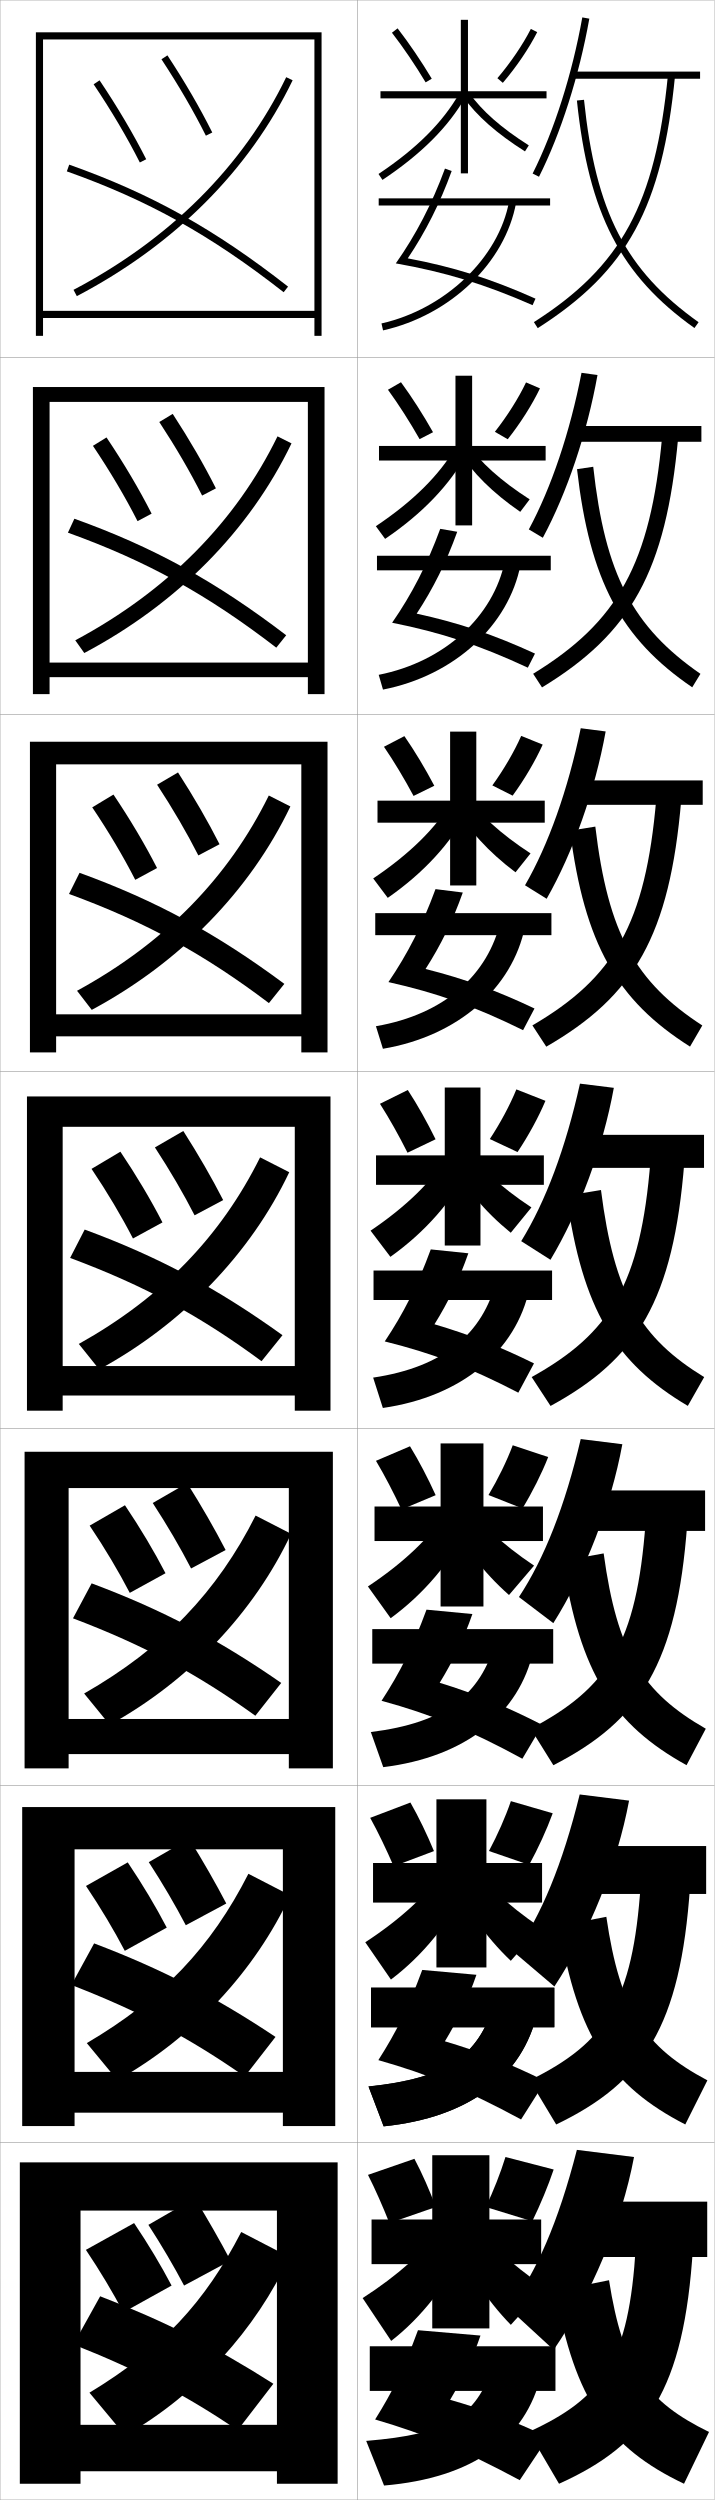
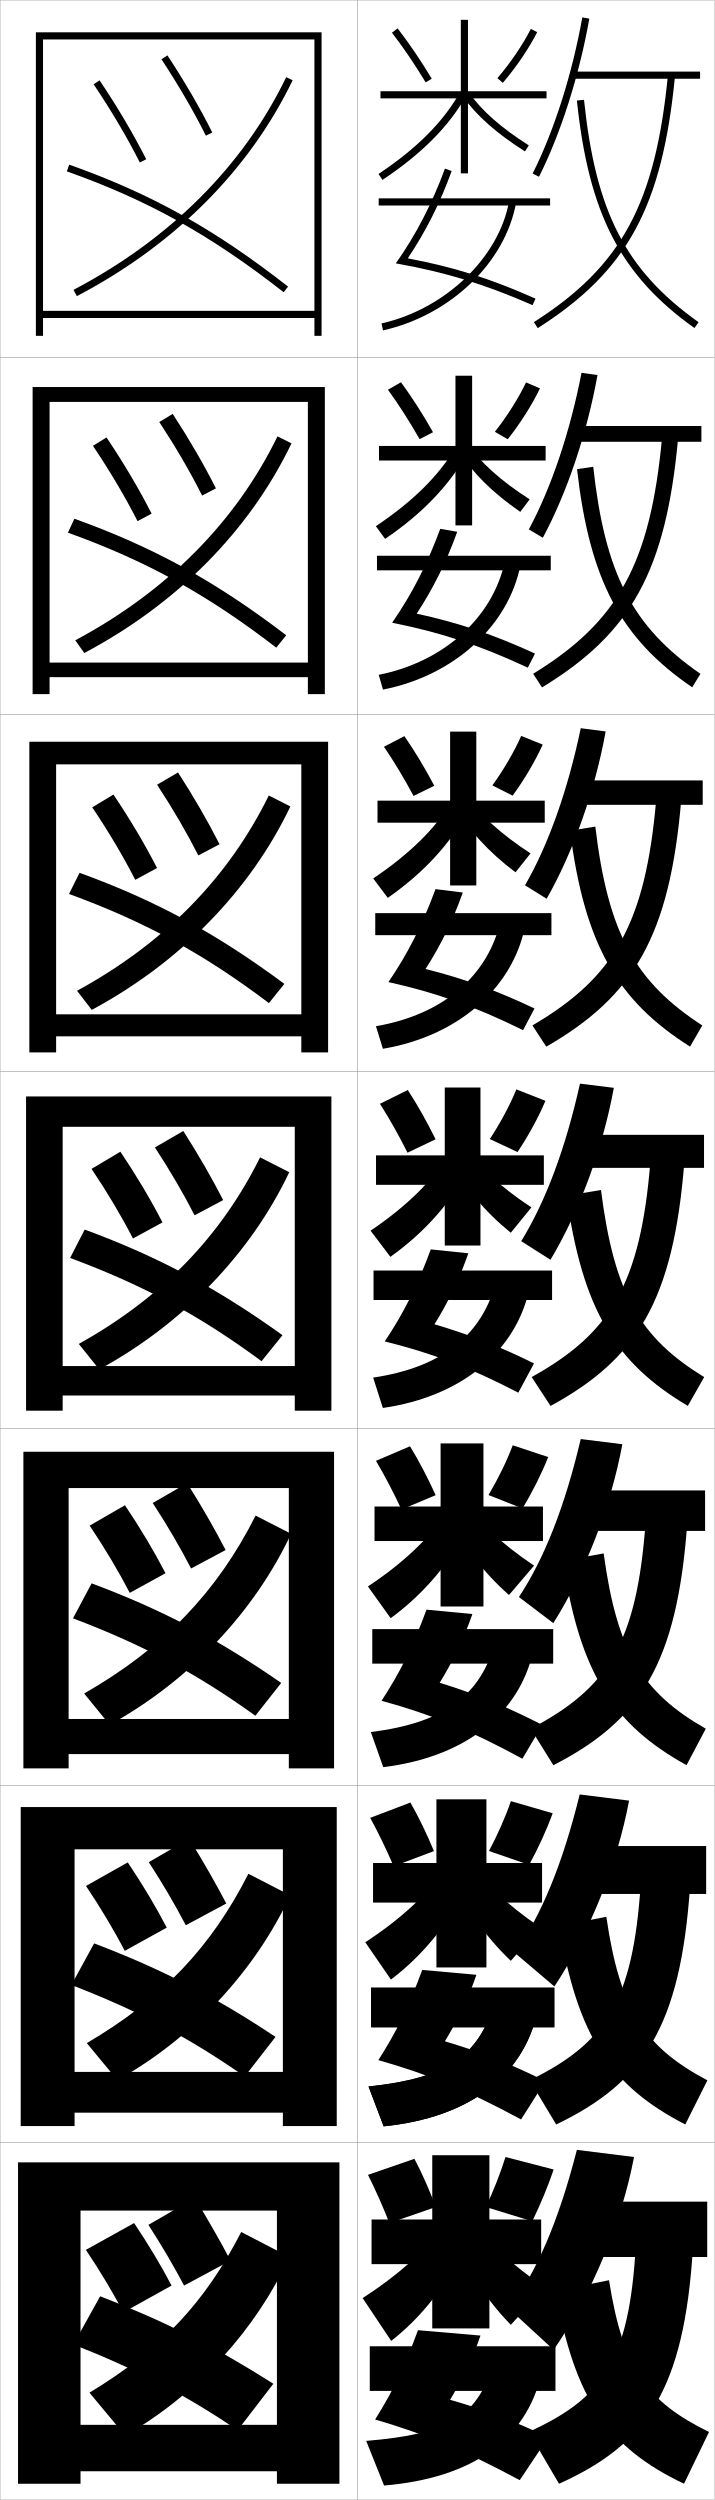
<svg xmlns="http://www.w3.org/2000/svg" width="200.1" height="700.1" viewBox="0 0 200.1 700.1" overflow="visible" enable-background="new 0 0 200.1 700.1" xml:space="preserve">
  <g id="glyphs">
    <g>
      <rect x="0.05" y="0.05" fill="none" stroke="#999999" stroke-width="0.1" width="100" height="100" />
      <rect x="0.05" y="100.05" fill="none" stroke="#999999" stroke-width="0.1" width="100" height="100" />
      <rect x="0.05" y="200.05" fill="none" stroke="#999999" stroke-width="0.1" width="100" height="100" />
      <rect x="0.05" y="300.05" fill="none" stroke="#999999" stroke-width="0.1" width="100" height="100" />
      <rect x="0.05" y="400.05" fill="none" stroke="#999999" stroke-width="0.1" width="100" height="100" />
      <rect x="0.05" y="500.05" fill="none" stroke="#999999" stroke-width="0.1" width="100" height="100" />
      <rect x="0.05" y="600.05" fill="none" stroke="#999999" stroke-width="0.1" width="100" height="100" />
      <rect x="100.05" y="0.05" fill="none" stroke="#999999" stroke-width="0.1" width="100" height="100" />
      <rect x="100.05" y="100.05" fill="none" stroke="#999999" stroke-width="0.1" width="100" height="100" />
      <rect x="100.05" y="200.05" fill="none" stroke="#999999" stroke-width="0.1" width="100" height="100" />
      <rect x="100.05" y="300.05" fill="none" stroke="#999999" stroke-width="0.1" width="100" height="100" />
      <rect x="100.05" y="400.05" fill="none" stroke="#999999" stroke-width="0.1" width="100" height="100" />
      <rect x="100.05" y="500.05" fill="none" stroke="#999999" stroke-width="0.1" width="100" height="100" />
      <rect x="100.05" y="600.05" fill="none" stroke="#999999" stroke-width="0.1" width="100" height="100" />
    </g>
    <polygon points="153.05,25.55 131.05,25.55 131.05,5.55 129.05,5.55      129.05,25.55 106.55,25.55 106.55,27.55 129.05,27.55 129.05,48.55      131.05,48.55 131.05,27.55 153.05,27.55 " />
    <g>
      <polygon points="106.133,124.883 127.549,124.883 127.549,105.216 132.216,105.216       132.216,124.883 152.799,124.883 152.799,128.966 132.216,128.966 132.216,147.133       127.549,147.133 127.549,128.966 106.133,128.966 " />
      <polygon points="126.05,204.883 133.383,204.883 133.383,224.216 152.55,224.216       152.55,230.383 133.383,230.383 133.383,247.966 126.05,247.966 126.05,230.383       105.716,230.383 105.716,224.216 126.05,224.216 " />
      <polygon points="124.55,304.55 134.55,304.55 134.55,323.55 152.3,323.55       152.3,331.8 134.55,331.8 134.55,348.8 124.55,348.8 124.55,331.8       105.3,331.8 105.3,323.55 124.55,323.55 " />
    </g>
    <g>
      <polygon points="104.883,421.883 123.383,421.883 123.383,404.216 135.383,404.216       135.383,421.883 152.049,421.883 152.049,431.55 135.383,431.55 135.383,449.883       123.383,449.883 123.383,431.55 104.883,431.55 " />
      <polygon points="136.216,503.883 136.216,521.716 151.8,521.716 151.8,532.8       136.216,532.8 136.216,550.966 122.216,550.966 122.216,532.8 104.466,532.8       104.466,521.716 122.216,521.716 122.216,503.883 " />
      <polygon points="137.05,603.55 137.05,621.55 151.55,621.55 151.55,634.05       137.05,634.05 137.05,652.05 121.05,652.05 121.05,634.05 104.05,634.05       104.05,621.55 121.05,621.55 121.05,603.55 " />
    </g>
    <g>
      <path d="M103.05,609.05c2.054,4.057,4.195,8.941,6,13.5l13-4.5      c-1.722-4.597-3.869-9.492-6-13.5L103.05,609.05z" />
      <path d="M155.05,607.55l-13.5-3.5c-1.396,4.508-3.352,9.474-5.5,14l13,4      C151.308,617.427,153.51,612.131,155.05,607.55z" />
      <path d="M123.55,624.05c-4.425,6.169-12.098,13.158-22,19.5l8,12      c8.384-6.513,15.817-15.882,21.5-27.5L123.55,624.05z" />
      <path d="M126.55,625.55c3.847,9.673,9.645,18.459,16.5,25.5l9.5-10.5      c-9.778-6.663-17.123-13.768-22-21L126.55,625.55z" />
    </g>
    <g>
      <path d="M103.667,509.068c2.239,4.062,4.582,8.956,6.572,13.566l11.286-4.254      c-1.928-4.653-4.284-9.567-6.594-13.6L103.667,509.068z" />
      <path d="M136.922,518.358l11.254,3.883c2.516-4.596,4.936-9.872,6.604-14.449      l-11.713-3.401C141.535,508.874,139.322,513.872,136.922,518.358z" />
      <path d="M102.29,543.911l7.185,10.443c8.802-6.636,16.269-15.716,21.803-26.807      l-7.097-3.664C119.767,530.387,112.211,537.446,102.29,543.911z" />
      <path d="M126.414,525.312c3.825,8.939,9.599,17.094,16.63,23.795l8.261-9.365      c-9.429-6.362-16.461-13.086-21.12-19.955L126.414,525.312z" />
    </g>
    <g>
      <path d="M105.286,409.087c2.423,4.069,4.968,8.972,7.145,13.634l9.572-4.009      c-2.133-4.71-4.698-9.643-7.189-13.699L105.286,409.087z" />
      <path d="M136.796,418.667l9.508,3.766c2.775-4.568,5.413-9.824,7.21-14.398      l-9.927-3.302C141.917,409.191,139.447,414.222,136.796,418.667z" />
      <path d="M103.032,444.272l6.37,8.888c9.221-6.759,16.719-15.55,22.105-26.113      l-6.694-3.328C120.409,430.556,112.971,437.686,103.032,444.272z" />
      <path d="M125.778,424.575c3.803,8.205,9.553,15.728,16.76,22.09l7.023-8.23      c-9.081-6.062-15.8-12.404-20.24-18.91L125.778,424.575z" />
    </g>
    <g>
      <g>
        <path d="M106.404,309.105c2.608,4.075,5.354,8.986,7.717,13.701l7.857-3.764       c-2.339-4.767-5.112-9.718-7.783-13.799L106.404,309.105z" />
        <path d="M137.169,318.976l7.762,3.648c3.033-4.541,5.889-9.777,7.814-14.348       l-8.141-3.203C142.8,309.509,140.071,314.571,137.169,318.976z" />
        <path d="M103.772,344.634l5.555,7.332c9.639-6.883,17.17-15.385,22.408-25.42       l-6.291-2.992C121.051,330.724,113.73,337.925,103.772,344.634z" />
        <path d="M126.142,324.838c3.781,7.472,9.508,14.362,16.891,20.385l5.785-7.096       c-8.732-5.761-15.139-11.723-19.359-17.865L126.142,324.838z" />
      </g>
      <g>
        <path d="M107.522,209.124c2.794,4.082,5.741,9.001,8.289,13.769l5.81-2.852       c-2.545-4.824-5.527-9.793-8.377-13.898L107.522,209.124z" />
        <path d="M137.875,219.95l5.682,2.865c3.292-4.515,6.366-9.73,8.42-14.297       l-6.022-2.437C144.015,210.492,141.029,215.587,137.875,219.95z" />
        <path d="M104.513,245.995l4.073,5.443c10.057-7.006,17.621-15.219,22.711-24.726       l-4.774-2.324C122.048,231.892,114.695,239.164,104.513,245.995z" />
        <path d="M127.338,225.6c3.76,6.738,9.463,12.997,17.022,18.68l4.212-5.294       c-8.383-5.46-14.477-11.041-18.479-16.82L127.338,225.6z" />
      </g>
      <g>
        <path d="M108.641,109.143c2.979,4.087,6.128,9.016,8.861,13.835l3.762-1.939       c-2.751-4.881-5.941-9.869-8.972-13.998L108.641,109.143z" />
        <path d="M138.583,120.925l3.602,2.082c3.55-4.487,6.842-9.683,9.025-14.247       l-3.902-1.67C145.231,111.476,141.987,116.603,138.583,120.925z" />
        <path d="M105.254,147.356l2.591,3.554c10.476-7.13,18.071-15.054,23.013-24.033       l-3.257-1.655C123.046,133.061,115.66,140.403,105.254,147.356z" />
        <path d="M128.536,126.363c3.739,6.005,9.417,11.631,17.152,16.975l2.641-3.493       c-8.035-5.16-13.815-10.359-17.598-15.775L128.536,126.363z" />
      </g>
      <g>
        <path d="M109.759,9.161c3.164,4.094,6.515,9.031,9.434,13.902l1.715-1.027       c-2.957-4.938-6.355-9.944-9.566-14.098L109.759,9.161z" />
        <path d="M139.289,21.9l1.521,1.299c3.809-4.461,7.319-9.636,9.631-14.197       l-1.783-0.904C146.447,12.459,142.944,17.618,139.289,21.9z" />
        <path d="M105.995,48.718l1.109,1.664c10.895-7.253,18.521-14.888,23.315-23.339       l-1.74-0.986C124.044,34.229,116.624,41.642,105.995,48.718z" />
        <path d="M129.732,27.126c3.718,5.271,9.371,10.266,17.283,15.27l1.068-1.691       c-7.686-4.859-13.153-9.678-16.717-14.73L129.732,27.126z" />
      </g>
    </g>
    <g>
      <path d="M149.156,48.601l1.787,0.898c6.104-12.131,11.239-28.268,14.091-44.273      l-1.969-0.352C160.247,20.698,155.177,36.636,149.156,48.601z" />
      <rect x="160.55" y="20.05" width="35.5" height="2" />
      <path d="M149.512,90.207l1.076,1.686c25.165-16.059,34.868-33.91,38.457-70.746      l-1.99-0.193C183.536,57.064,174.063,74.54,149.512,90.207z" />
      <path d="M161.556,28.153c3.308,31.707,12.229,48.974,32.914,63.711l1.16-1.629      c-20.408-14.539-28.805-30.839-32.086-62.289L161.556,28.153z" />
    </g>
    <g>
      <path d="M148.09,148.258c6.288-11.661,11.541-27.278,14.758-43.855l4.474,0.626      c-2.922,16.282-8.546,32.987-15.31,45.567L148.09,148.258z" />
      <rect x="160.834" y="119.3" width="35.583" height="4.416" />
      <path d="M149.303,188.681l2.48,3.821c24.889-15.128,34.708-32.448,38.131-69.955      l-4.492-0.245C182.153,157.957,173.008,174.161,149.303,188.681z" />
      <path d="M166.128,130.713l-4.54,0.672c3.582,31.252,12.31,47.47,32.262,61.092      l2.3-3.774C177.234,175.594,169.448,160.926,166.128,130.713z" />
    </g>
    <g>
      <path d="M147.024,247.917c6.555-11.358,11.99-26.655,15.607-43.984l6.979,0.901      c-2.993,16.557-9.105,33.832-16.528,46.86L147.024,247.917z" />
      <rect x="161.12" y="218.55" width="35.667" height="6.833" />
      <path d="M149.094,287.154l3.885,5.958c24.613-14.199,34.549-30.986,37.804-69.164      l-6.994-0.296C180.771,258.85,171.954,273.783,149.094,287.154z" />
      <path d="M159.624,232.619c4.077,31.818,13.155,47.52,33.609,60.474l3.44-5.919      c-18.685-12.133-26.379-25.676-29.959-55.692L159.624,232.619z" />
    </g>
    <g>
      <path d="M155.05,658.05l-12.5-11.5c7.623-10.144,13.788-24.159,19-44.5l16,2      C174.086,622.396,165.613,642.675,155.05,658.05z" />
      <rect x="162.05" y="616.55" width="36" height="15.5" />
      <path d="M148.05,681.05l8.5,14.5c24.593-11.069,35.002-26.237,37.5-66l-16-0.5      C176.134,661.126,168.99,671.453,148.05,681.05z" />
      <path d="M170.55,638.55l-15,3c5.41,30.576,14.854,43.933,36,54l7-14.5      C181.234,672.571,174.482,663.465,170.55,638.55z" />
    </g>
    <g>
      <path d="M144.186,546.892c7.356-10.447,13.338-24.783,18.151-44.371l13.829,1.725      c-3.331,17.843-11.179,37.31-20.916,52.052L144.186,546.892z" />
      <rect x="161.834" y="516.966" width="35.917" height="13.417" />
      <path d="M148.328,582.575l7.43,12.365c24.508-11.803,34.798-27.333,37.493-66.791      l-13.833-0.449C177.218,560.664,169.626,572.104,148.328,582.575z" />
      <path d="M156.585,539.316c5.094,31.01,14.443,44.887,35.319,55.619l6.193-12.355      c-17.485-9.296-24.434-19.421-28.299-45.798L156.585,539.316z" />
    </g>
    <g>
      <path d="M145.322,447.233c7.089-10.751,12.889-25.407,17.304-44.242l11.656,1.45      c-3.197,17.338-10.422,35.993-19.331,50.104L145.322,447.233z" />
      <rect x="161.62" y="417.383" width="35.833" height="11.334" />
      <path d="M148.607,484.102l6.36,10.229c24.422-12.536,34.593-28.429,37.485-67.582      l-11.664-0.398C178.304,460.203,170.262,472.754,148.607,484.102z" />
      <path d="M157.622,437.084c4.778,31.442,14.03,45.841,34.638,57.237l5.387-10.21      c-17.654-10.113-24.8-21.258-28.598-49.096L157.622,437.084z" />
    </g>
    <g>
      <path d="M145.958,347.575c6.822-11.055,12.439-26.031,16.455-44.113l9.484,1.176      c-3.063,16.833-9.664,34.677-17.746,48.154L145.958,347.575z" />
      <rect x="161.405" y="317.8" width="35.75" height="9.25" />
      <path d="M148.886,385.628l5.289,8.094c24.338-13.27,34.39-29.524,37.479-68.373      l-9.496-0.348C179.389,359.742,170.898,373.404,148.886,385.628z" />
      <path d="M158.657,334.852c4.462,31.875,13.618,46.794,33.957,58.855l4.58-8.064      c-17.823-10.931-25.166-23.095-28.896-52.395L158.657,334.852z" />
    </g>
    <g>
      <g>
        <rect x="106.05" y="55.55" width="48" height="2" />
        <path d="M110.841,73.759c13.82,2.436,24.917,5.827,38.301,11.704l0.816-1.826       c-12.523-5.593-23.013-8.898-35.768-11.288       c4.965-7.387,9.018-15.389,12.3-24.459l-1.881-0.68       C120.965,57.105,116.462,65.79,110.841,73.759z" />
        <path d="M106.83,90.574l0.439,1.951c18.897-4.26,34.221-18.98,37.265-35.798       l-1.969-0.355C139.707,72.167,124.678,86.551,106.83,90.574z" />
      </g>
      <g>
        <rect x="105.567" y="155.633" width="48.667" height="4.083" />
        <path d="M109.811,174.39c13.646,2.727,24.472,6.281,38,12.587l2.007-3.95       c-11.554-5.31-21.313-8.604-33.135-11.179       c4.614-7.022,8.311-14.425,11.361-22.933l-4.761-0.816       C119.573,158.174,115.326,166.418,109.811,174.39z" />
        <path d="M106.052,188.978l1.199,4.135c19.988-3.903,35.25-17.982,38.522-34.999       l-4.387-1.046C138.231,172.58,124.565,185.313,106.052,188.978z" />
      </g>
      <g>
        <rect x="105.086" y="255.716" width="49.333" height="6.167" />
        <path d="M108.78,275.022c13.472,3.017,24.026,6.735,37.701,13.47l3.197-6.074       c-10.585-5.026-19.614-8.311-30.501-11.069       c4.263-6.659,7.603-13.462,10.423-21.406l-7.641-0.953       C118.182,259.243,114.19,267.046,108.78,275.022z" />
        <path d="M105.273,287.381l1.959,6.319c21.08-3.546,36.281-16.985,39.781-34.199       l-6.805-1.737C136.757,272.993,124.454,284.076,105.273,287.381z" />
      </g>
      <g>
        <rect x="104.604" y="355.8" width="50" height="8.25" />
        <path d="M107.75,375.654c13.298,3.308,23.581,7.189,37.4,14.353l4.388-8.198       c-9.615-4.742-17.914-8.017-27.868-10.959       c3.911-6.295,6.896-12.499,9.484-19.88l-10.521-1.09       C116.79,360.312,113.055,367.675,107.75,375.654z" />
        <path d="M104.495,385.785l2.719,8.503c22.171-3.189,37.311-15.986,41.039-33.399       l-9.224-2.428C135.281,373.406,124.342,382.839,104.495,385.785z" />
      </g>
    </g>
    <g>
      <rect x="103.901" y="556.633" width="51.333" height="11.084" />
      <path d="M103.198,584.295l4.24,11.168c24.06-2.477,38.877-13.99,43.013-31.8      l-12.075-2.477C133.877,575.767,125.208,582.025,103.198,584.295z" />
    </g>
    <g>
      <g>
        <rect x="104.252" y="456.216" width="50.667" height="9.667" />
        <path d="M106.85,476.286c13.952,3.834,24.601,8.146,39.434,16.234l5.592-9.465       c-9.974-5.135-18.839-8.771-28.746-11.807       c3.713-6.064,6.728-12.23,9.156-19.253l-12.847-1.227       C115.528,461.38,112.049,468.303,106.85,476.286z" />
        <path d="M103.847,485.04l3.479,9.835c23.115-2.833,38.094-14.988,42.026-32.6       l-10.649-2.451C134.579,474.586,124.775,482.432,103.847,485.04z" />
      </g>
      <g>
        <rect x="103.901" y="556.633" width="51.333" height="11.083" />
        <path d="M124.59,571.649c3.515-5.834,6.559-11.962,8.828-18.627l-15.174-1.363       c-3.977,10.789-7.201,17.271-12.294,25.259       c14.075,4.007,24.684,8.349,39.967,16.617l6.796-10.732       C142.9,577.929,133.931,574.392,124.59,571.649z" />
        <path d="M103.198,584.295l4.239,11.167c24.06-2.476,38.877-13.99,43.013-31.799       l-12.075-2.477C133.877,575.767,125.208,582.024,103.198,584.295z" />
      </g>
      <g>
        <rect x="103.55" y="657.05" width="52" height="12.5" />
        <path d="M126.05,672.05c3.316-5.604,6.391-11.693,8.5-18l-17.5-1.5       c-4.043,10.968-7.012,17.01-12,25c14.198,4.18,24.767,8.552,40.5,17l8-12       C143.899,677.937,134.826,674.499,126.05,672.05z" />
        <path d="M102.55,683.55l5,12.5c25.004-2.119,39.66-12.992,44-31l-13.5-2.5       C133.176,676.946,125.642,681.618,102.55,683.55z" />
      </g>
    </g>
    <g>
      <polygon points="88.05,87.05 12.05,87.05 12.05,89.05 88.05,89.05       88.05,94.05 90.05,94.05 90.05,9.05 10.05,9.05 10.05,94.05       12.05,94.05 12.05,11.05 88.05,11.05 " />
-       <polygon points="86.216,185.55 13.883,185.55 13.883,189.633 86.216,189.633       86.216,194.383 90.883,194.383 90.883,108.383 9.216,108.383 9.216,194.383       13.883,194.383 13.883,112.55 86.216,112.55 " />
-       <polygon points="84.383,284.05 15.716,284.05 15.716,290.216 84.383,290.216       84.383,294.716 91.716,294.716 91.716,207.716 8.383,207.716 8.383,294.716       15.716,294.716 15.716,214.05 84.383,214.05 " />
-       <polygon points="82.55,382.55 17.55,382.55 17.55,390.8 82.55,390.8       82.55,395.05 92.55,395.05 92.55,307.05 7.55,307.05 7.55,395.05       17.55,395.05 17.55,315.55 82.55,315.55 " />
-       <polygon points="80.883,481.383 19.216,481.383 19.216,491.216 80.883,491.216       80.883,495.217 93.216,495.217 93.216,406.55 6.883,406.55 6.883,495.217       19.216,495.217 19.216,416.717 80.883,416.717 " />
-       <polygon points="79.216,580.217 20.883,580.217 20.883,591.633 79.216,591.633       79.216,595.383 93.883,595.383 93.883,506.05 6.216,506.05 6.216,595.383       20.883,595.383 20.883,517.883 79.216,517.883 " />
-       <polygon points="77.55,679.05 22.55,679.05 22.55,692.05 77.55,692.05       77.55,695.55 94.55,695.55 94.55,605.55 5.55,605.55 5.55,695.55       22.55,695.55 22.55,619.05 77.55,619.05 " />
+       <polygon points="86.216,185.55 13.883,185.55 13.883,189.633 86.216,189.633       86.216,194.383 90.966,194.383 90.966,108.383 9.133,108.383 9.133,194.383       13.883,194.383 13.883,112.55 86.216,112.55 " />
+       <polygon points="84.383,284.05 15.716,284.05 15.716,290.216 84.383,290.216       84.383,294.716 91.883,294.716 91.883,207.716 8.217,207.716 8.217,294.716       15.716,294.716 15.716,214.05 84.383,214.05 " />
+       <polygon points="82.55,382.55 17.55,382.55 17.55,390.8 82.55,390.8       82.55,395.05 92.8,395.05 92.8,307.05 7.3,307.05 7.3,395.05       17.55,395.05 17.55,315.55 82.55,315.55 " />
+       <polygon points="80.883,481.383 19.216,481.383 19.216,491.216 80.883,491.216       80.883,495.217 93.549,495.217 93.549,406.55 6.549,406.55 6.549,495.217       19.216,495.217 19.216,416.717 80.883,416.717 " />
+       <polygon points="79.216,580.217 20.883,580.217 20.883,591.633 79.216,591.633       79.216,595.383 94.3,595.383 94.3,506.05 5.8,506.05 5.8,595.383       20.883,595.383 20.883,517.883 79.216,517.883 " />
+       <polygon points="77.55,679.05 22.55,679.05 22.55,692.05 77.55,692.05       77.55,695.55 95.05,695.55 95.05,605.55 5.05,605.55 5.05,695.55       22.55,695.55 22.55,619.05 77.55,619.05 " />
    </g>
    <g>
      <g>
        <path d="M26.22,23.608c4.929,7.323,9.402,14.894,12.938,21.893l1.785-0.902       c-3.572-7.071-8.089-14.716-13.062-22.107L26.22,23.608z" />
        <path d="M45.214,16.599c4.895,7.456,8.965,14.456,12.441,21.399l1.789-0.896       c-3.514-7.013-7.621-14.079-12.559-21.601L45.214,16.599z" />
        <path d="M20.585,81.164l0.93,1.771C48.884,68.579,69.782,47.675,81.95,22.484       l-1.801-0.869C68.169,46.416,47.572,67.008,20.585,81.164z" />
        <path d="M18.716,47.992c22.709,8.056,40.3,17.861,60.718,33.845l1.232-1.574       C60.066,64.136,42.312,54.24,19.384,46.107L18.716,47.992z" />
      </g>
      <g>
        <path d="M26.024,124.849c4.751,7.059,9.071,14.361,12.492,21.095l3.943-2.103       c-3.469-6.831-7.829-14.196-12.635-21.34L26.024,124.849z" />
        <path d="M44.604,118.174c4.68,7.14,8.644,13.952,11.997,20.603l3.861-2.017       c-3.391-6.724-7.399-13.637-12.095-20.853L44.604,118.174z" />
        <path d="M21.079,179.312l2.524,3.56c26.009-13.792,46.314-34.306,58.03-58.709       l-3.921-1.967C66.072,146.077,46.863,165.517,21.079,179.312z" />
        <path d="M19.021,149.168c22.155,7.983,39.085,17.377,58.348,32.204l2.777-3.479       c-19.772-15.094-37.099-24.652-59.318-32.629L19.021,149.168z" />
      </g>
      <g>
        <path d="M25.83,226.089c4.572,6.793,8.74,13.83,12.047,20.297l6.102-3.303       c-3.366-6.59-7.569-13.677-12.208-20.572L25.83,226.089z" />
        <path d="M43.993,219.749c4.466,6.824,8.323,13.448,11.553,19.805l5.934-3.137       c-3.268-6.435-7.177-13.193-11.63-20.104L43.993,219.749z" />
        <path d="M21.573,277.459l4.12,5.348c24.647-13.228,44.361-33.352,55.624-56.968       l-6.041-3.064C63.975,245.739,46.155,264.026,21.573,277.459z" />
        <path d="M19.327,250.344c21.602,7.91,37.87,16.892,55.979,30.563l4.322-5.383       c-18.946-14.062-35.844-23.282-57.355-31.103L19.327,250.344z" />
      </g>
    </g>
    <g>
      <path d="M24.05,630.05c3.947,5.864,7.583,11.972,10.5,17.5l13.5-7.5      c-2.955-5.628-6.529-11.599-10.5-17.5L24.05,630.05z" />
      <path d="M41.55,623.05c3.695,5.691,7.2,11.692,10,17l13-7      c-2.837-5.402-6.43-11.68-10-17.5L41.55,623.05z" />
      <path d="M25.05,670.05l10,12c20.215-11.521,36.623-29.688,46-50l-13.5-7      C57.387,644.785,45.292,657.797,25.05,670.05z" />
      <path d="M20.55,656.55c18.026,7.112,31.366,14.107,46,24l10-13      c-16.218-10.348-30.53-17.562-48.5-24.5L20.55,656.55z" />
    </g>
    <g>
      <path d="M24.078,528.144c4.096,6.085,7.858,12.413,10.867,18.166l11.753-6.502      c-3.058-5.868-6.789-12.117-10.927-18.268L24.078,528.144z" />
      <path d="M41.661,521.475c3.88,5.964,7.467,12.109,10.37,17.669l11.335-6.086      c-2.939-5.649-6.604-12.035-10.389-18.117L41.661,521.475z" />
      <path d="M24.306,572.151l8.571,10.379c21.239-11.9,38.552-30.59,48.406-51.742      L69.562,524.735C59.134,545.24,45.594,559.626,24.306,572.151z" />
      <path d="M19.994,555.874c19.034,7.354,33.129,14.873,48.536,25.641l8.622-11.096      c-16.852-11.242-31.883-19.013-50.797-26.193L19.994,555.874z" />
    </g>
    <g>
      <path d="M25.106,427.236c4.245,6.307,8.133,12.855,11.234,18.832l10.006-5.502      c-3.161-6.109-7.049-12.638-11.354-19.036L25.106,427.236z" />
      <path d="M42.771,420.899c4.066,6.235,7.734,12.526,10.739,18.339l9.671-5.172      c-3.042-5.897-6.78-12.393-10.777-18.736L42.771,420.899z" />
      <path d="M23.562,474.254l7.143,8.758c22.263-12.282,40.48-31.494,50.812-53.484      l-9.941-5.107C60.881,445.695,45.895,461.456,23.562,474.254z" />
      <path d="M20.438,453.197c20.042,7.595,34.892,15.64,51.072,27.281l7.245-9.191      c-17.486-12.135-33.236-20.462-53.094-27.885L20.438,453.197z" />
    </g>
    <g>
      <path d="M25.635,327.329c4.394,6.528,8.408,13.298,11.602,19.499l8.26-4.504      c-3.264-6.35-7.31-13.157-11.781-19.804L25.635,327.329z" />
      <path d="M43.382,321.324c4.252,6.508,8.002,12.943,11.108,19.008l8.007-4.257      c-3.145-6.146-6.955-12.75-11.166-19.354L43.382,321.324z" />
      <path d="M22.067,376.356l5.715,7.137C51.068,370.829,70.19,351.096,81,328.267      l-8.161-4.161C61.878,346.15,45.446,363.285,22.067,376.356z" />
      <path d="M19.633,352.271c21.049,7.837,36.654,16.406,53.608,28.923l5.867-7.287      c-18.12-13.029-34.59-21.912-55.392-29.577L19.633,352.271z" />
    </g>
  </g>
</svg>
